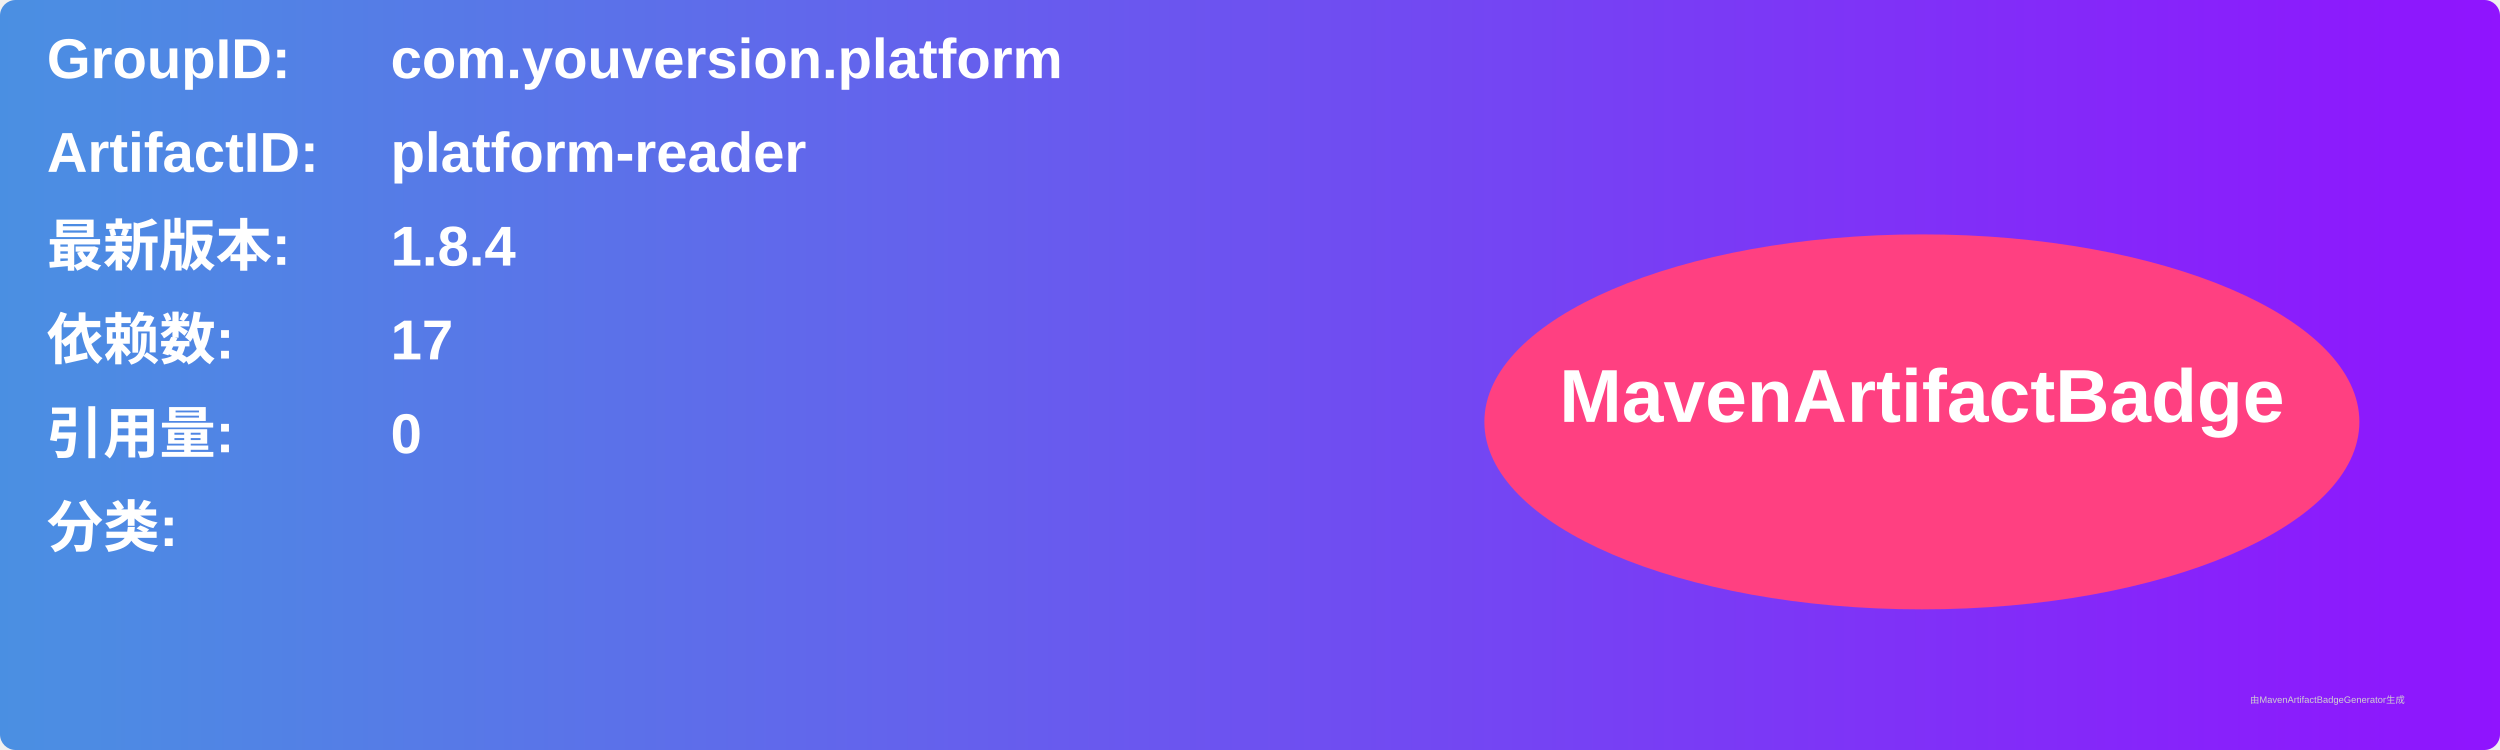
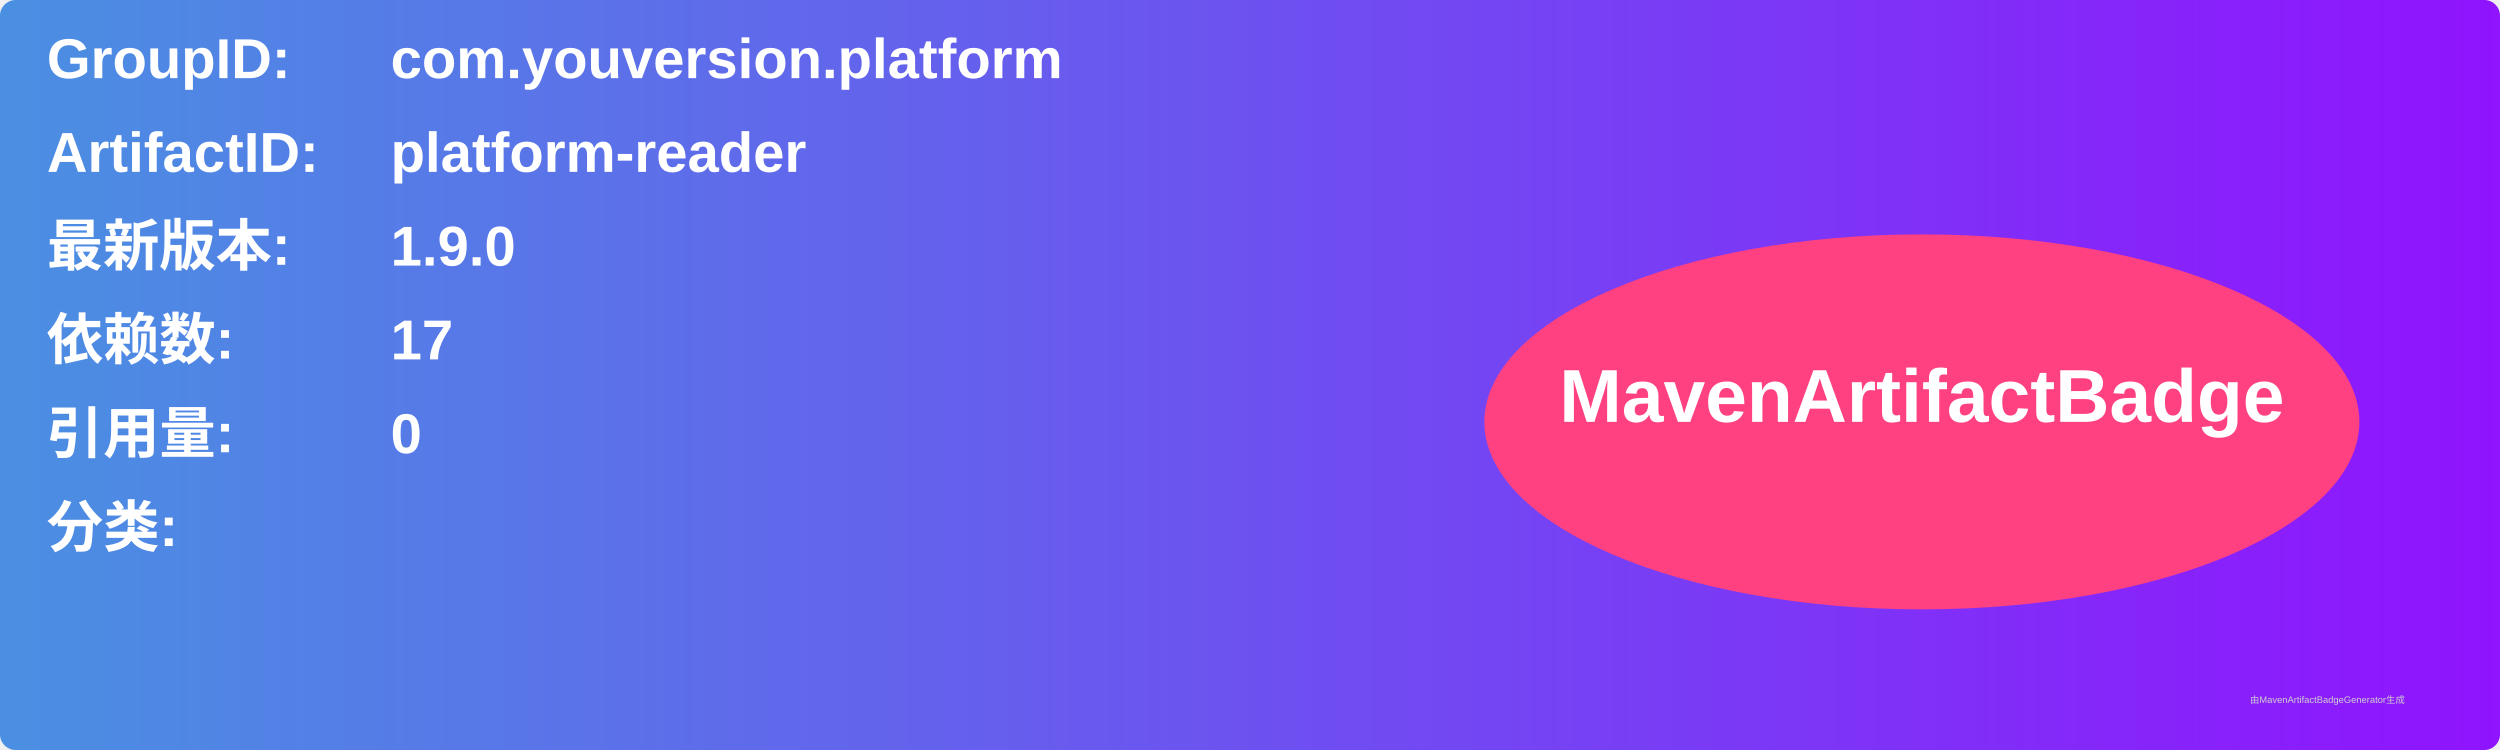
<svg xmlns="http://www.w3.org/2000/svg" width="800" height="240" viewBox="0 0 800 240">
  <linearGradient id="grad" x1="0%" y1="0%" x2="100%" y2="0%">
    <stop offset="0%" stop-color="#4a90e2" />
    <stop offset="100%" stop-color="#9013fe" />
  </linearGradient>
  <rect width="100%" height="100%" rx="5" ry="5" fill="url(#grad)" />
  <g transform="translate(15, 15)">
    <text x="0" y="10" font-family="Arial" font-size="18" fill="white" font-weight="bold" width="260">GroupID:</text>
    <text x="110" y="10" font-family="Arial" font-size="18" fill="white" font-weight="bold" width="460">com.youversion.platform</text>
    <text x="0" y="40" font-family="Arial" font-size="18" fill="white" font-weight="bold" width="260">ArtifactID:</text>
    <text x="110" y="40" font-family="Arial" font-size="18" fill="white" font-weight="bold" width="460">platform-reader</text>
    <text x="0" y="70" font-family="Arial" font-size="18" fill="white" font-weight="bold">最新版本:</text>
    <text x="110" y="70" font-family="Arial" font-size="18" fill="white" font-weight="bold">
-       <tspan font-weight="bold">1.8.4</tspan>
+       <tspan font-weight="bold">1.9.0</tspan>
    </text>
    <text x="0" y="100" font-family="Arial" font-size="18" fill="white" font-weight="bold">依赖数: </text>
    <text x="110" y="100" font-family="Arial" font-size="18" fill="white">
      <tspan font-weight="bold">17</tspan>
    </text>
    <text x="0" y="130" font-family="Arial" font-size="18" fill="white" font-weight="bold">引用量: </text>
    <text x="110" y="130" font-family="Arial" font-size="18" fill="white">
      <tspan font-weight="bold">0</tspan>
    </text>
    <text x="0" y="160" font-family="Arial" font-size="18" fill="white" font-weight="bold">分类:</text>
    <text x="10" y="190" font-family="Arial" font-size="10" fill="white">
      <tspan font-weight="bold" />
    </text>
    <ellipse cx="600" cy="120" rx="140" ry="60" fill="#ff4081" />
    <text x="600" y="120" text-anchor="middle" font-family="Arial" font-size="24" fill="white" font-weight="bold">MavenArtifactBadge</text>
  </g>
  <text x="720" y="225" font-family="Arial" font-size="3" fill="#d0d0d0">由MavenArtifactBadgeGenerator生成</text>
</svg>
